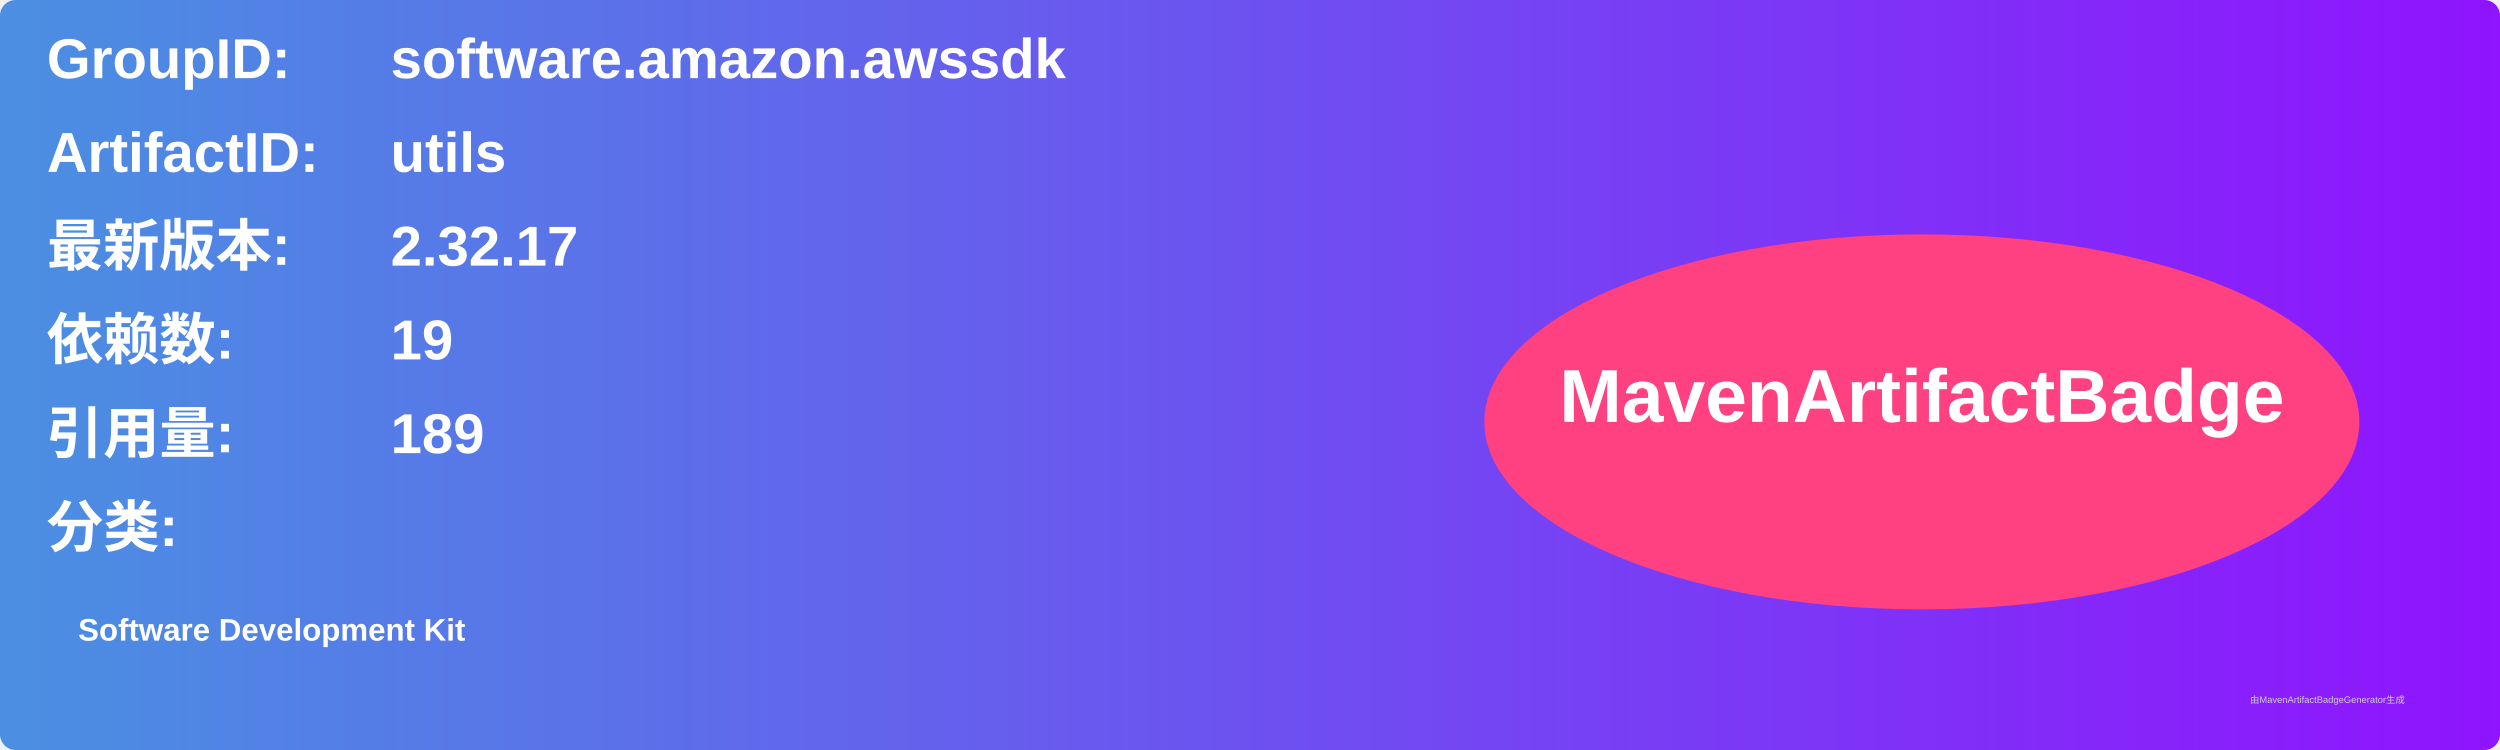
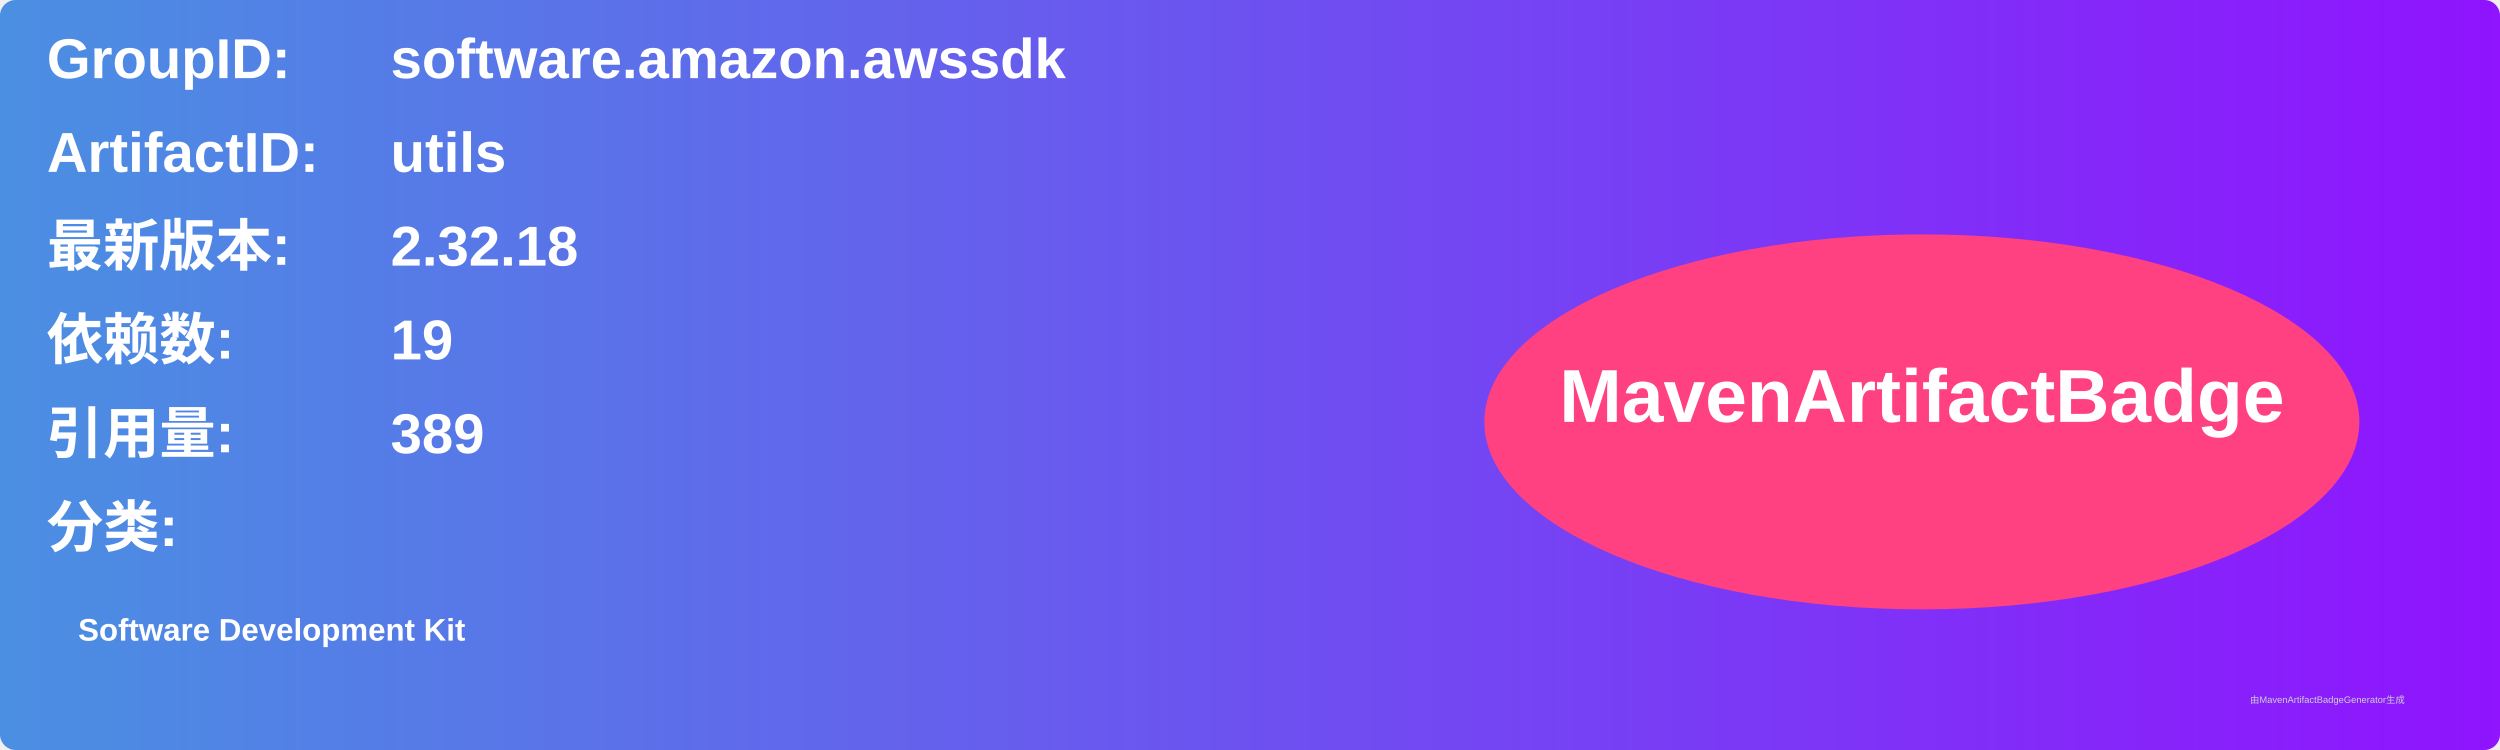
<svg xmlns="http://www.w3.org/2000/svg" width="800" height="240" viewBox="0 0 800 240">
  <linearGradient id="grad" x1="0%" y1="0%" x2="100%" y2="0%">
    <stop offset="0%" stop-color="#4a90e2" />
    <stop offset="100%" stop-color="#9013fe" />
  </linearGradient>
  <rect width="100%" height="100%" rx="5" ry="5" fill="url(#grad)" />
  <g transform="translate(15, 15)">
    <text x="0" y="10" font-family="Arial" font-size="18" fill="white" font-weight="bold" width="260">GroupID:</text>
    <text x="110" y="10" font-family="Arial" font-size="18" fill="white" font-weight="bold" width="460">software.amazon.awssdk</text>
    <text x="0" y="40" font-family="Arial" font-size="18" fill="white" font-weight="bold" width="260">ArtifactID:</text>
    <text x="110" y="40" font-family="Arial" font-size="18" fill="white" font-weight="bold" width="460">utils</text>
    <text x="0" y="70" font-family="Arial" font-size="18" fill="white" font-weight="bold">最新版本:</text>
    <text x="110" y="70" font-family="Arial" font-size="18" fill="white" font-weight="bold">
-       <tspan font-weight="bold">2.32.17</tspan>
+       <tspan font-weight="bold">2.32.18</tspan>
    </text>
    <text x="0" y="100" font-family="Arial" font-size="18" fill="white" font-weight="bold">依赖数: </text>
    <text x="110" y="100" font-family="Arial" font-size="18" fill="white">
      <tspan font-weight="bold">19</tspan>
    </text>
    <text x="0" y="130" font-family="Arial" font-size="18" fill="white" font-weight="bold">引用量: </text>
    <text x="110" y="130" font-family="Arial" font-size="18" fill="white">
-       <tspan font-weight="bold">189</tspan>
+       <tspan font-weight="bold">389</tspan>
    </text>
    <text x="0" y="160" font-family="Arial" font-size="18" fill="white" font-weight="bold">分类:</text>
    <text x="10" y="190" font-family="Arial" font-size="10" fill="white">
      <tspan font-weight="bold">Software Development Kit</tspan>
    </text>
    <ellipse cx="600" cy="120" rx="140" ry="60" fill="#ff4081" />
    <text x="600" y="120" text-anchor="middle" font-family="Arial" font-size="24" fill="white" font-weight="bold">MavenArtifactBadge</text>
  </g>
  <text x="720" y="225" font-family="Arial" font-size="3" fill="#d0d0d0">由MavenArtifactBadgeGenerator生成</text>
</svg>
